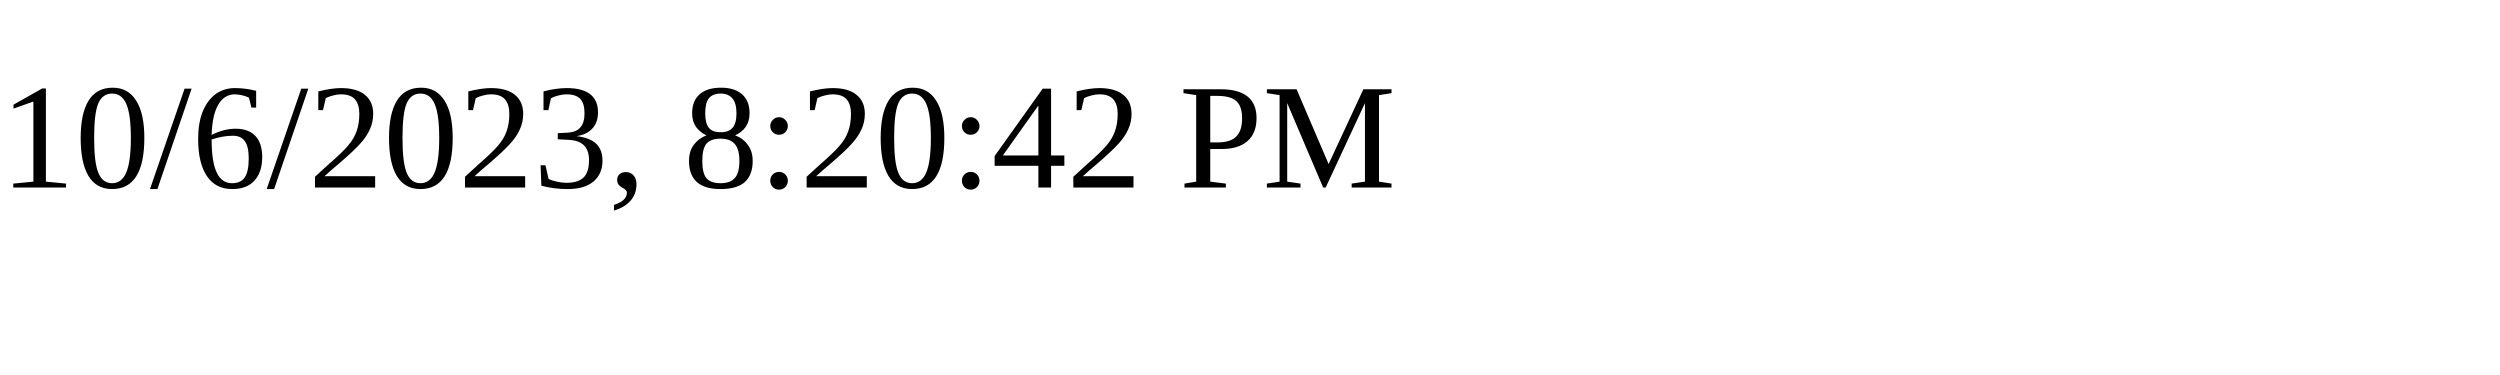
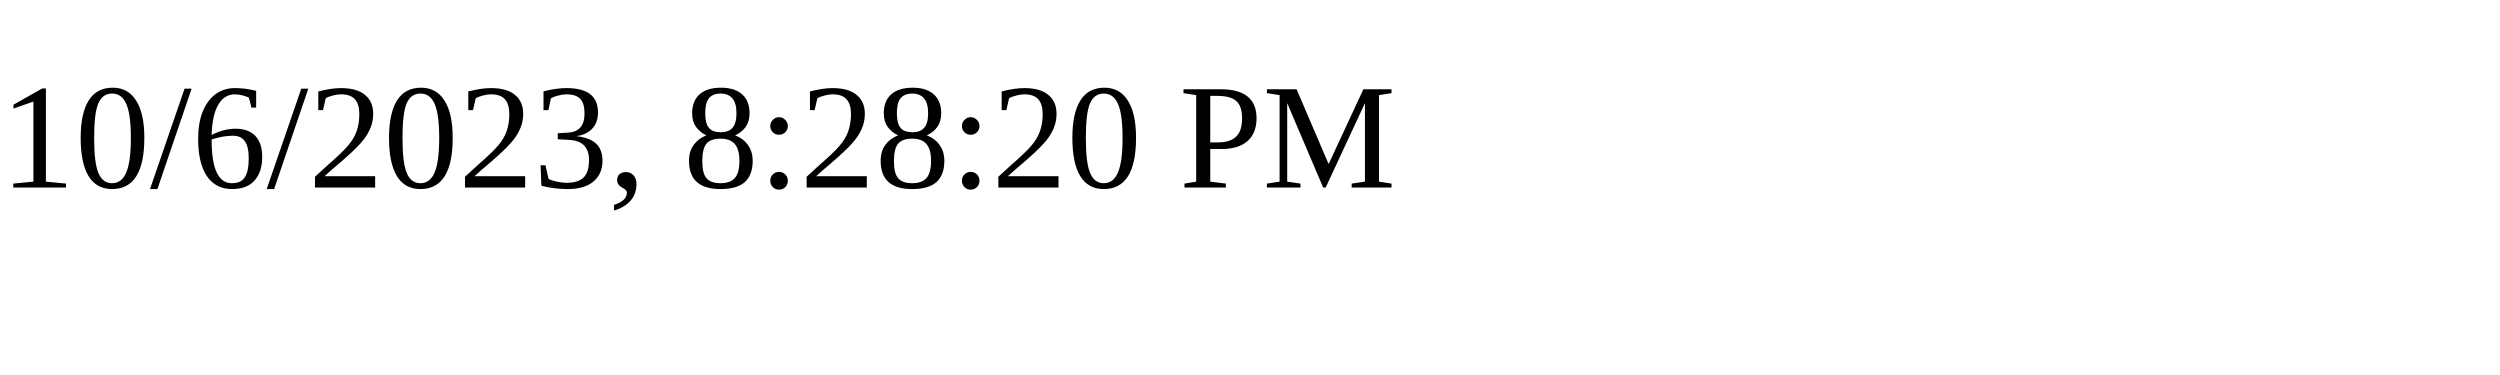
<svg xmlns="http://www.w3.org/2000/svg" height="30" width="200">
-   <text x="0" y="15">10/6/2023, 8:20:42 PM</text>
+   <text x="0" y="15">10/6/2023, 8:28:20 PM</text>
</svg>
